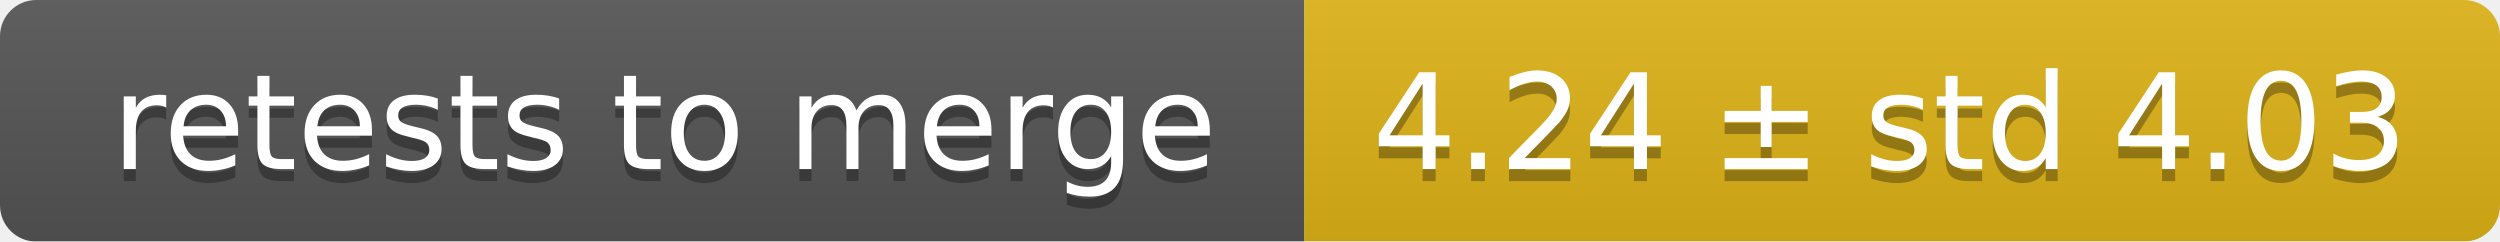
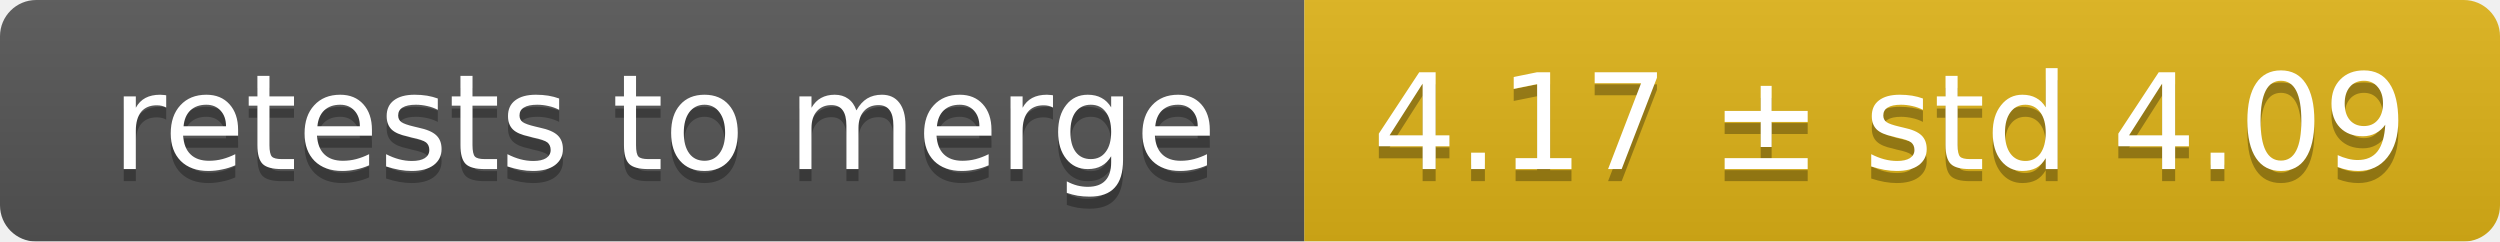
<svg xmlns="http://www.w3.org/2000/svg" width="207" height="20">
  <linearGradient id="smooth" x2="0" y2="100%">
    <stop offset="0" stop-color="#bbb" stop-opacity=".1" />
    <stop offset="1" stop-opacity=".1" />
  </linearGradient>
  <mask id="round">
    <rect width="207" height="20" rx="3" fill="#fff" />
  </mask>
  <g mask="url(#round)">
    <rect width="108" height="20" fill="#555" />
    <rect x="108" width="99" height="20" fill="#dfb317" />
    <rect width="207" height="20" fill="url(#smooth)" />
  </g>
  <g fill="#fff" text-anchor="middle" font-family="DejaVu Sans,Verdana,Geneva,sans-serif" font-size="11">
    <text x="55" y="15" fill="#010101" fill-opacity=".3">retests to merge</text>
    <text x="55" y="14">retests to merge</text>
-     <text x="156.5" y="15" fill="#010101" fill-opacity=".3">4.24 ± std 4.03</text>
-     <text x="156.5" y="14">4.24 ± std 4.03</text>
+     <text x="156.5" y="15" fill="#010101" fill-opacity=".3">4.17 ± std 4.09</text>
+     <text x="156.5" y="14">4.17 ± std 4.09</text>
  </g>
</svg>
